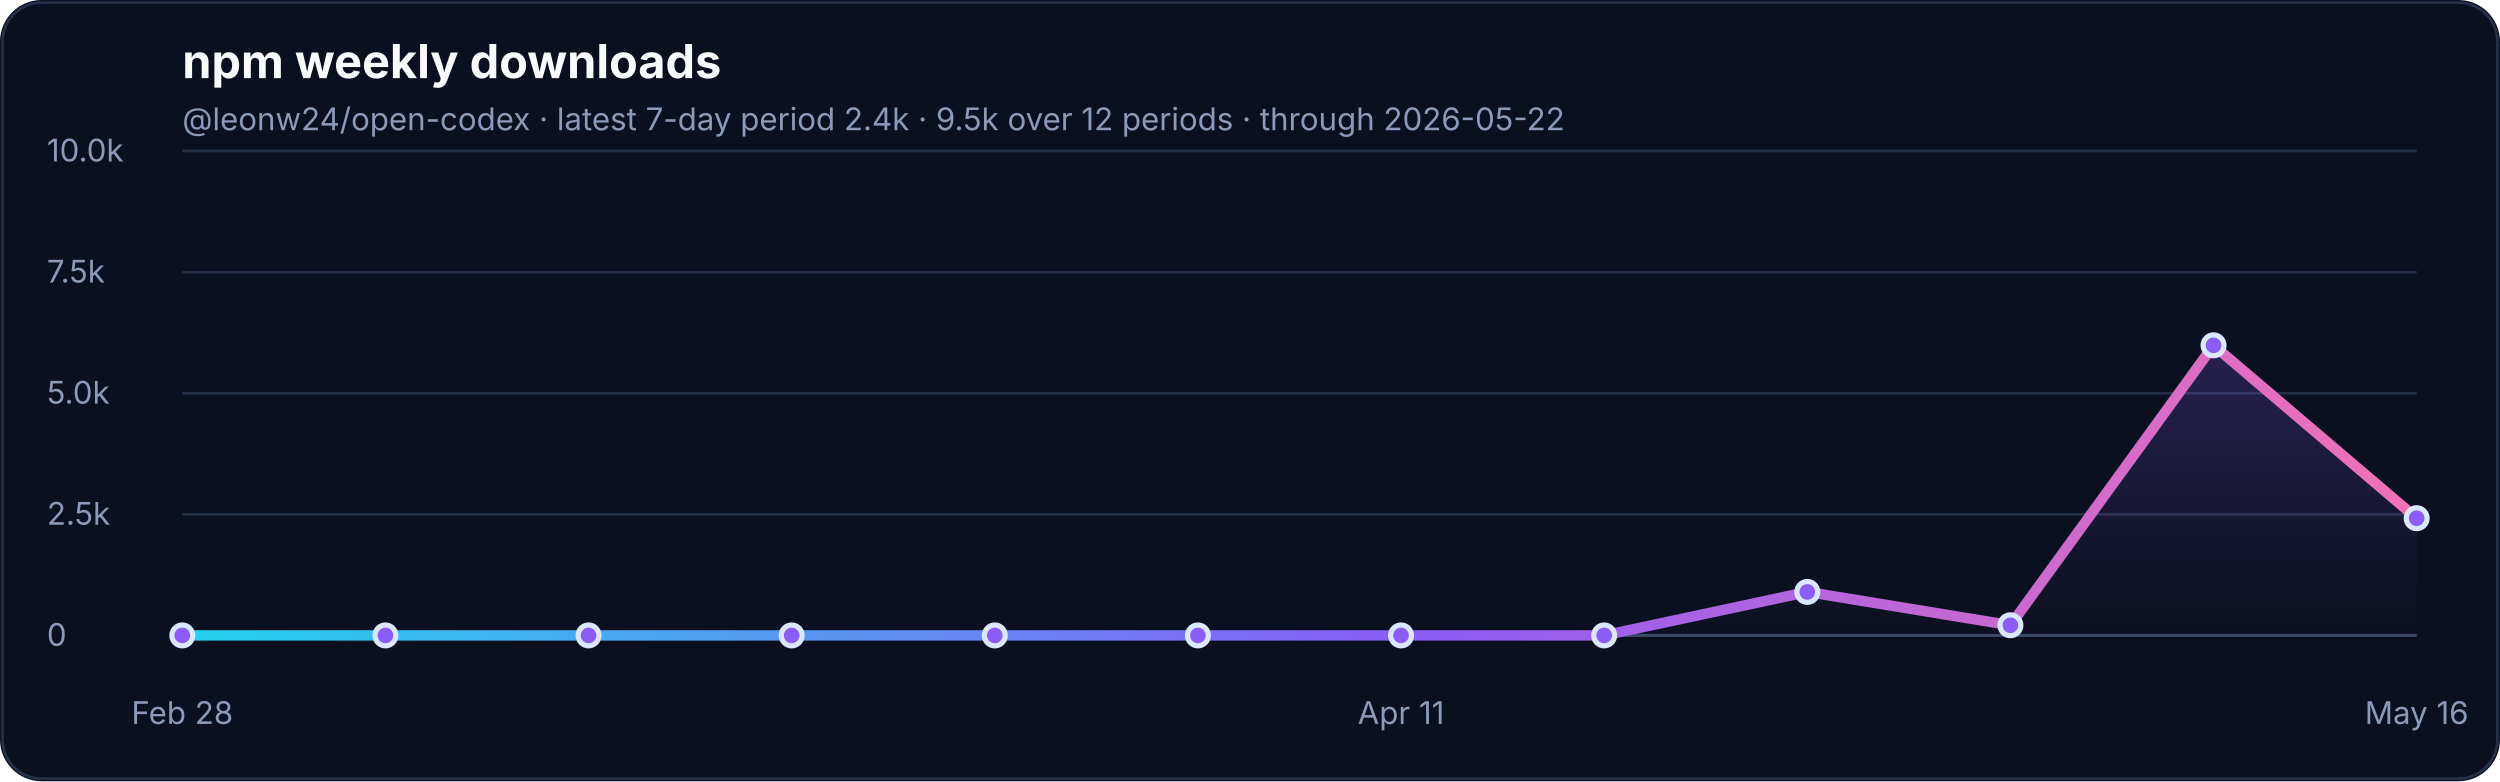
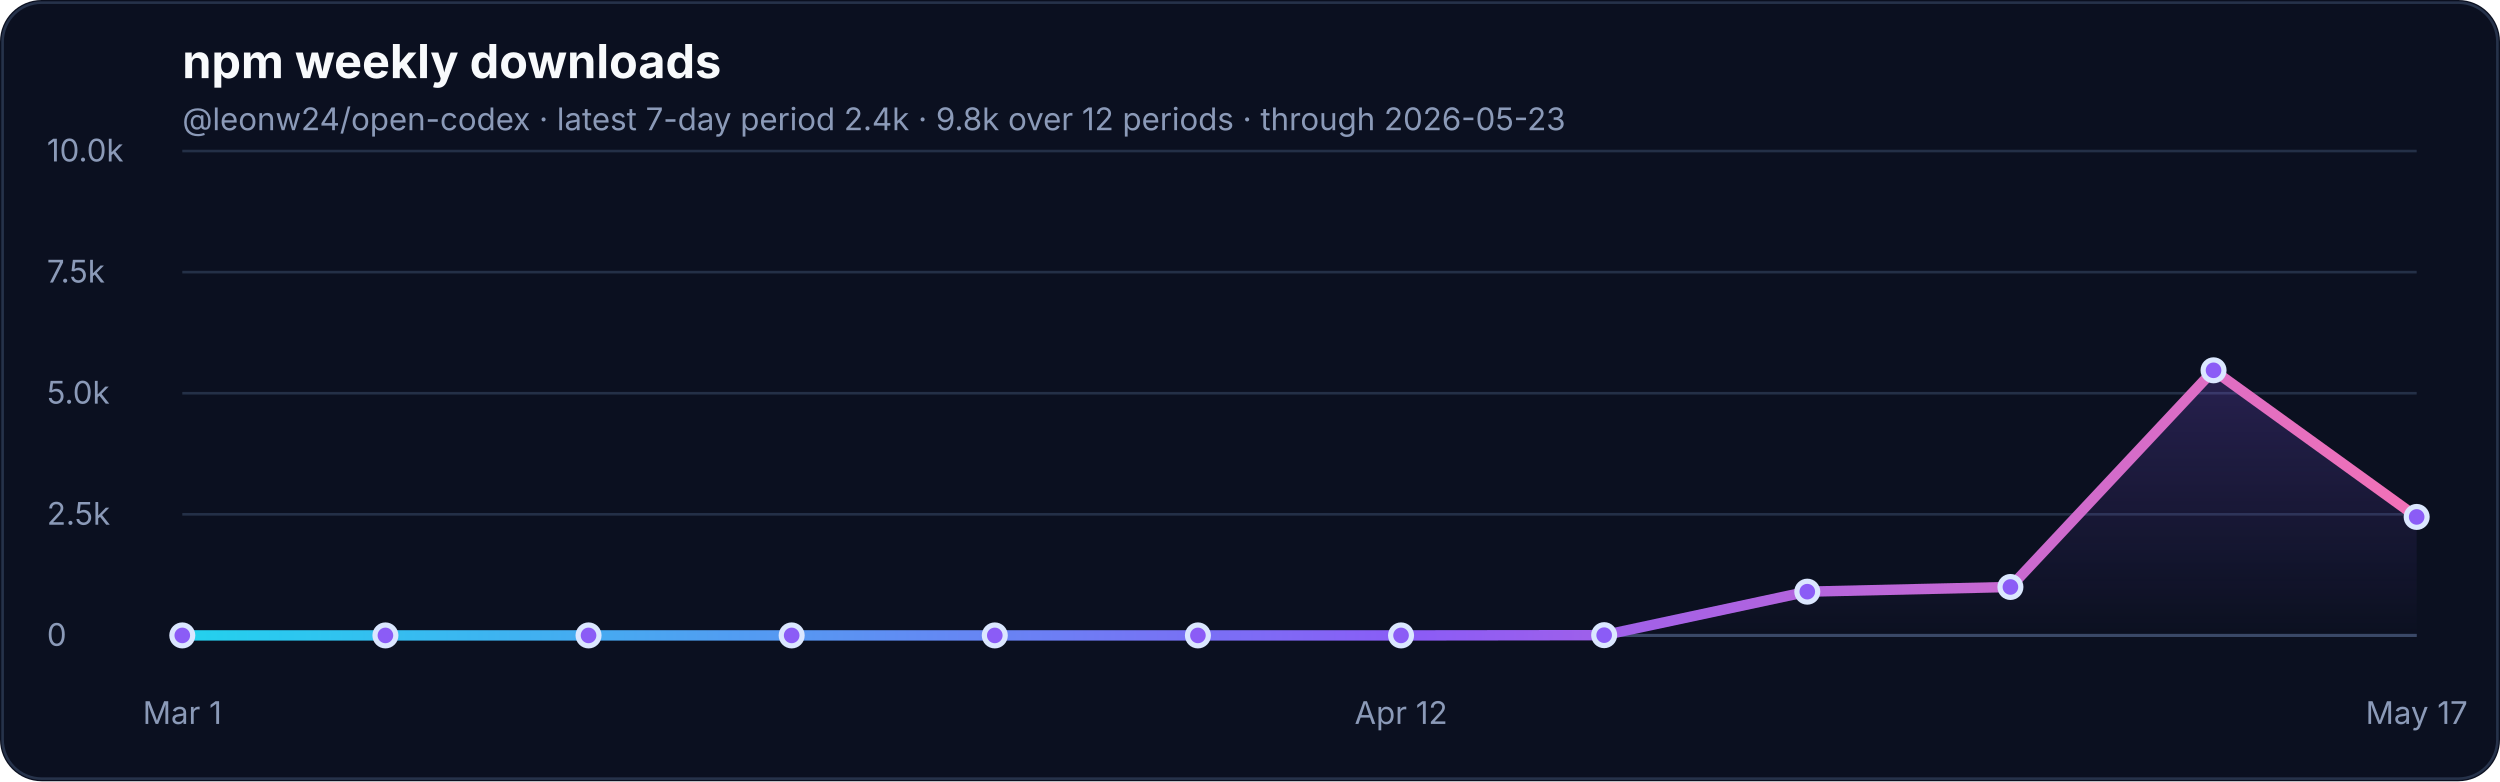
<svg xmlns="http://www.w3.org/2000/svg" width="960" height="300" viewBox="0 0 960 300" role="img" aria-labelledby="title desc">
  <defs>
    <linearGradient id="line" x1="0" x2="1" y1="0" y2="0">
      <stop offset="0%" stop-color="#22d3ee" />
      <stop offset="55%" stop-color="#8b5cf6" />
      <stop offset="100%" stop-color="#f472b6" />
    </linearGradient>
    <linearGradient id="fill" x1="0" x2="0" y1="0" y2="1">
      <stop offset="0%" stop-color="#8b5cf6" stop-opacity="0.22" />
      <stop offset="100%" stop-color="#8b5cf6" stop-opacity="0" />
    </linearGradient>
  </defs>
  <rect width="960" height="300" rx="16" fill="#0b1020" />
  <rect x="1" y="1" width="958" height="298" rx="15" fill="none" stroke="#26324a" />
  <text x="70" y="30" font-family="Inter, ui-sans-serif, system-ui, -apple-system, BlinkMacSystemFont, Segoe UI, sans-serif" font-size="18" font-weight="700" fill="#f8fafc">npm weekly downloads</text>
-   <text x="70" y="50" font-family="Inter, ui-sans-serif, system-ui, -apple-system, BlinkMacSystemFont, Segoe UI, sans-serif" font-size="12" fill="#8b9ab8">@leonw24/open-codex · latest 7-day period 2.4k · 9.5k over 12 periods · through 2026-05-22</text>
+   <text x="70" y="50" font-family="Inter, ui-sans-serif, system-ui, -apple-system, BlinkMacSystemFont, Segoe UI, sans-serif" font-size="12" fill="#8b9ab8">@leonw24/open-codex · latest 7-day period 2.4k · 9.8k over 12 periods · through 2026-05-23</text>
  <g font-family="Inter, ui-sans-serif, system-ui, -apple-system, BlinkMacSystemFont, Segoe UI, sans-serif">
    <line x1="70" y1="244.0" x2="928" y2="244.0" stroke="#243047" stroke-width="1" />
    <text x="18" y="248.0" font-size="12" fill="#8b9ab8">0</text>
    <line x1="70" y1="197.5" x2="928" y2="197.5" stroke="#243047" stroke-width="1" />
    <text x="18" y="201.5" font-size="12" fill="#8b9ab8">2.5k</text>
    <line x1="70" y1="151.0" x2="928" y2="151.0" stroke="#243047" stroke-width="1" />
    <text x="18" y="155.0" font-size="12" fill="#8b9ab8">5.0k</text>
    <line x1="70" y1="104.5" x2="928" y2="104.5" stroke="#243047" stroke-width="1" />
    <text x="18" y="108.5" font-size="12" fill="#8b9ab8">7.5k</text>
    <line x1="70" y1="58.0" x2="928" y2="58.0" stroke="#243047" stroke-width="1" />
    <text x="18" y="62.0" font-size="12" fill="#8b9ab8">10.0k</text>
    <line x1="70" y1="244.0" x2="928" y2="244.0" stroke="#3a4867" stroke-width="1.2" />
-     <path d="M 70.0 244.0 L 148.0 244.0 L 226.0 244.0 L 304.0 244.0 L 382.0 244.0 L 460.0 244.0 L 538.0 244.0 L 616.0 244.0 L 694.0 227.3 L 772.0 240.1 L 850.0 132.6 L 928.0 199.0 L 928.0 244.0 L 70.0 244.0 Z" fill="url(#fill)" />
-     <path d="M 70.0 244.0 L 148.0 244.0 L 226.0 244.0 L 304.0 244.0 L 382.0 244.0 L 460.0 244.0 L 538.0 244.0 L 616.0 244.0 L 694.0 227.3 L 772.0 240.1 L 850.0 132.6 L 928.0 199.0" fill="none" stroke="url(#line)" stroke-width="4" stroke-linecap="round" stroke-linejoin="round" />
+     <path d="M 70.0 244.0 L 148.0 244.0 L 226.0 244.0 L 304.0 244.0 L 382.0 244.0 L 460.0 244.0 L 538.0 244.0 L 616.0 243.9 L 694.0 227.2 L 772.0 225.4 L 850.0 142.2 L 928.0 198.5 L 928.0 244.0 L 70.0 244.0 Z" fill="url(#fill)" />
+     <path d="M 70.0 244.0 L 148.0 244.0 L 226.0 244.0 L 304.0 244.0 L 382.0 244.0 L 460.0 244.0 L 538.0 244.0 L 616.0 243.9 L 694.0 227.2 L 772.0 225.4 L 850.0 142.2 L 928.0 198.5" fill="none" stroke="url(#line)" stroke-width="4" stroke-linecap="round" stroke-linejoin="round" />
    <circle cx="70.0" cy="244.0" r="4" fill="#8b5cf6" stroke="#dbe7ff" stroke-width="2" />
    <circle cx="148.0" cy="244.0" r="4" fill="#8b5cf6" stroke="#dbe7ff" stroke-width="2" />
    <circle cx="226.0" cy="244.0" r="4" fill="#8b5cf6" stroke="#dbe7ff" stroke-width="2" />
    <circle cx="304.0" cy="244.0" r="4" fill="#8b5cf6" stroke="#dbe7ff" stroke-width="2" />
    <circle cx="382.0" cy="244.0" r="4" fill="#8b5cf6" stroke="#dbe7ff" stroke-width="2" />
    <circle cx="460.0" cy="244.0" r="4" fill="#8b5cf6" stroke="#dbe7ff" stroke-width="2" />
    <circle cx="538.0" cy="244.0" r="4" fill="#8b5cf6" stroke="#dbe7ff" stroke-width="2" />
-     <circle cx="616.0" cy="244.0" r="4" fill="#8b5cf6" stroke="#dbe7ff" stroke-width="2" />
-     <circle cx="694.0" cy="227.3" r="4" fill="#8b5cf6" stroke="#dbe7ff" stroke-width="2" />
-     <circle cx="772.0" cy="240.1" r="4" fill="#8b5cf6" stroke="#dbe7ff" stroke-width="2" />
-     <circle cx="850.0" cy="132.6" r="4" fill="#8b5cf6" stroke="#dbe7ff" stroke-width="2" />
-     <circle cx="928.0" cy="199.0" r="4" fill="#8b5cf6" stroke="#dbe7ff" stroke-width="2" />
-     <text x="70.0" y="278" font-size="12" fill="#8b9ab8" text-anchor="middle">Feb 28</text>
-     <text x="538.0" y="278" font-size="12" fill="#8b9ab8" text-anchor="middle">Apr 11</text>
-     <text x="928.0" y="278" font-size="12" fill="#8b9ab8" text-anchor="middle">May 16</text>
+     <circle cx="616.0" cy="243.9" r="4" fill="#8b5cf6" stroke="#dbe7ff" stroke-width="2" />
+     <circle cx="694.0" cy="227.2" r="4" fill="#8b5cf6" stroke="#dbe7ff" stroke-width="2" />
+     <circle cx="772.0" cy="225.4" r="4" fill="#8b5cf6" stroke="#dbe7ff" stroke-width="2" />
+     <circle cx="850.0" cy="142.2" r="4" fill="#8b5cf6" stroke="#dbe7ff" stroke-width="2" />
+     <circle cx="928.0" cy="198.5" r="4" fill="#8b5cf6" stroke="#dbe7ff" stroke-width="2" />
+     <text x="70.0" y="278" font-size="12" fill="#8b9ab8" text-anchor="middle">Mar 1</text>
+     <text x="538.0" y="278" font-size="12" fill="#8b9ab8" text-anchor="middle">Apr 12</text>
+     <text x="928.0" y="278" font-size="12" fill="#8b9ab8" text-anchor="middle">May 17</text>
  </g>
</svg>
